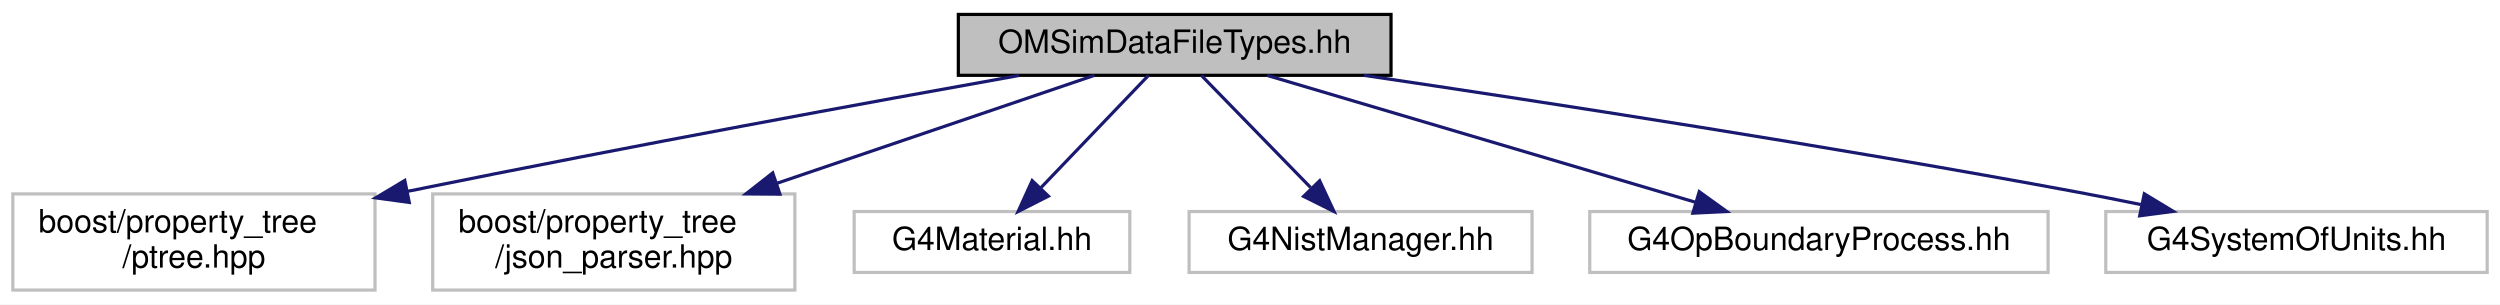
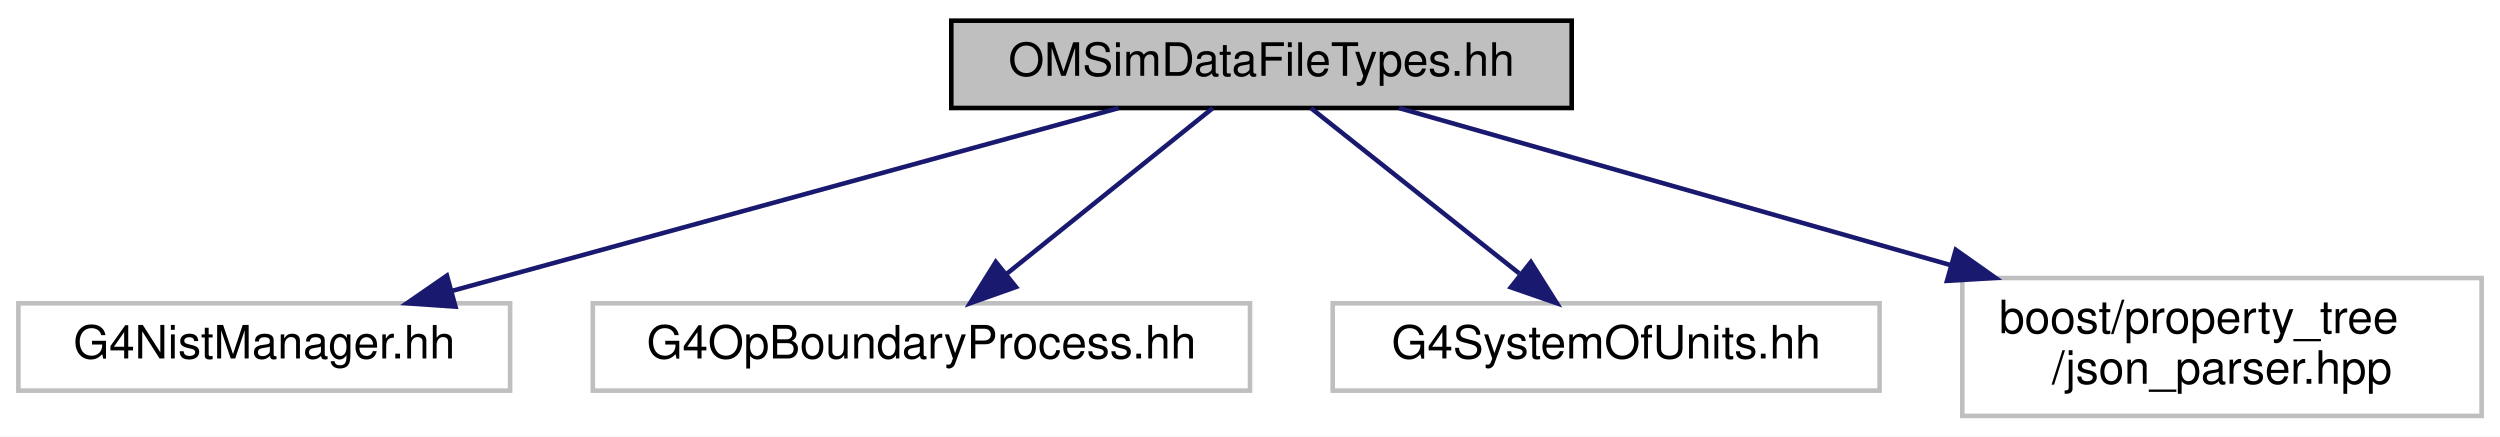
- <svg xmlns="http://www.w3.org/2000/svg" xmlns:xlink="http://www.w3.org/1999/xlink" width="780pt" height="95pt" viewBox="0.00 0.00 780.00 95.00">
+ <svg xmlns="http://www.w3.org/2000/svg" xmlns:xlink="http://www.w3.org/1999/xlink" width="544pt" height="95pt" viewBox="0.00 0.00 544.00 95.00">
  <g id="graph0" class="graph" transform="scale(1 1) rotate(0) translate(4 91)">
-     <polygon fill="white" stroke="transparent" points="-4,4 -4,-91 776,-91 776,4 -4,4" />
+     <polygon fill="white" stroke="transparent" points="-4,4 -4,-91 540,-91 540,4 -4,4" />
    <g id="node1" class="node">
      <g id="a_node1">
        <a xlink:title=" ">
-           <polygon fill="#bfbfbf" stroke="black" points="295,-67.5 295,-86.5 430,-86.5 430,-67.5 295,-67.5" />
-           <text text-anchor="middle" x="362.5" y="-74.5" font-family="Helvetica,sans-Serif" font-size="10.00">OMSimDataFileTypes.hh</text>
+           <polygon fill="#bfbfbf" stroke="black" points="203,-67.5 203,-86.5 338,-86.5 338,-67.5 203,-67.5" />
+           <text text-anchor="middle" x="270.5" y="-74.5" font-family="Helvetica,sans-Serif" font-size="10.00">OMSimDataFileTypes.hh</text>
        </a>
      </g>
    </g>
    <g id="node2" class="node">
      <g id="a_node2">
        <a xlink:title=" ">
-           <polygon fill="white" stroke="#bfbfbf" points="0,-0.5 0,-30.5 113,-30.5 113,-0.5 0,-0.5" />
-           <text text-anchor="start" x="8" y="-18.5" font-family="Helvetica,sans-Serif" font-size="10.00">boost/property_tree</text>
-           <text text-anchor="middle" x="56.5" y="-7.5" font-family="Helvetica,sans-Serif" font-size="10.00">/ptree.hpp</text>
+           <polygon fill="white" stroke="#bfbfbf" points="0,-6 0,-25 107,-25 107,-6 0,-6" />
+           <text text-anchor="middle" x="53.5" y="-13" font-family="Helvetica,sans-Serif" font-size="10.00">G4NistManager.hh</text>
        </a>
      </g>
    </g>
    <g id="edge1" class="edge">
-       <path fill="none" stroke="midnightblue" d="M313.93,-67.45C267.38,-59.13 194.89,-45.88 123.29,-31.33" />
-       <polygon fill="midnightblue" stroke="midnightblue" points="123.69,-27.84 113.2,-29.27 122.29,-34.7 123.69,-27.84" />
+       <path fill="none" stroke="midnightblue" d="M239.41,-67.48C201.22,-57 136.33,-39.21 94.2,-27.66" />
+       <polygon fill="midnightblue" stroke="midnightblue" points="95.1,-24.28 84.53,-25.01 93.25,-31.03 95.1,-24.28" />
    </g>
    <g id="node3" class="node">
      <g id="a_node3">
        <a xlink:title=" ">
-           <polygon fill="white" stroke="#bfbfbf" points="131,-0.5 131,-30.5 244,-30.5 244,-0.5 131,-0.5" />
-           <text text-anchor="start" x="139" y="-18.5" font-family="Helvetica,sans-Serif" font-size="10.00">boost/property_tree</text>
-           <text text-anchor="middle" x="187.5" y="-7.5" font-family="Helvetica,sans-Serif" font-size="10.00">/json_parser.hpp</text>
+           <polygon fill="white" stroke="#bfbfbf" points="125,-6 125,-25 268,-25 268,-6 125,-6" />
+           <text text-anchor="middle" x="196.5" y="-13" font-family="Helvetica,sans-Serif" font-size="10.00">G4OpBoundaryProcess.hh</text>
        </a>
      </g>
    </g>
    <g id="edge2" class="edge">
-       <path fill="none" stroke="midnightblue" d="M337.43,-67.48C311.73,-58.74 271.05,-44.91 238.54,-33.86" />
-       <polygon fill="midnightblue" stroke="midnightblue" points="239.34,-30.43 228.74,-30.52 237.09,-37.06 239.34,-30.43" />
+       <path fill="none" stroke="midnightblue" d="M259.9,-67.48C248.25,-58.11 229.31,-42.88 215.17,-31.51" />
+       <polygon fill="midnightblue" stroke="midnightblue" points="217.07,-28.55 207.08,-25.01 212.68,-34 217.07,-28.55" />
    </g>
    <g id="node4" class="node">
      <g id="a_node4">
        <a xlink:title=" ">
-           <polygon fill="white" stroke="#bfbfbf" points="262.5,-6 262.5,-25 348.5,-25 348.5,-6 262.5,-6" />
-           <text text-anchor="middle" x="305.5" y="-13" font-family="Helvetica,sans-Serif" font-size="10.00">G4Material.hh</text>
+           <polygon fill="white" stroke="#bfbfbf" points="286,-6 286,-25 405,-25 405,-6 286,-6" />
+           <text text-anchor="middle" x="345.5" y="-13" font-family="Helvetica,sans-Serif" font-size="10.00">G4SystemOfUnits.hh</text>
        </a>
      </g>
    </g>
    <g id="edge3" class="edge">
-       <path fill="none" stroke="midnightblue" d="M354.33,-67.48C345.61,-58.37 331.6,-43.74 320.81,-32.48" />
-       <polygon fill="midnightblue" stroke="midnightblue" points="323.1,-29.81 313.65,-25.01 318.04,-34.65 323.1,-29.81" />
+       <path fill="none" stroke="midnightblue" d="M281.25,-67.48C293.05,-58.11 312.24,-42.88 326.58,-31.51" />
+       <polygon fill="midnightblue" stroke="midnightblue" points="329.12,-33.97 334.77,-25.01 324.76,-28.48 329.12,-33.97" />
    </g>
    <g id="node5" class="node">
      <g id="a_node5">
        <a xlink:title=" ">
-           <polygon fill="white" stroke="#bfbfbf" points="367,-6 367,-25 474,-25 474,-6 367,-6" />
-           <text text-anchor="middle" x="420.5" y="-13" font-family="Helvetica,sans-Serif" font-size="10.00">G4NistManager.hh</text>
+           <polygon fill="white" stroke="#bfbfbf" points="423,-0.5 423,-30.5 536,-30.5 536,-0.5 423,-0.5" />
+           <text text-anchor="start" x="431" y="-18.5" font-family="Helvetica,sans-Serif" font-size="10.00">boost/property_tree</text>
+           <text text-anchor="middle" x="479.5" y="-7.5" font-family="Helvetica,sans-Serif" font-size="10.00">/json_parser.hpp</text>
        </a>
      </g>
    </g>
    <g id="edge4" class="edge">
-       <path fill="none" stroke="midnightblue" d="M370.81,-67.48C379.68,-58.37 393.95,-43.74 404.92,-32.48" />
-       <polygon fill="midnightblue" stroke="midnightblue" points="407.73,-34.61 412.21,-25.01 402.72,-29.73 407.73,-34.61" />
-     </g>
-     <g id="node6" class="node">
-       <g id="a_node6">
-         <a xlink:title=" ">
-           <polygon fill="white" stroke="#bfbfbf" points="492,-6 492,-25 635,-25 635,-6 492,-6" />
-           <text text-anchor="middle" x="563.5" y="-13" font-family="Helvetica,sans-Serif" font-size="10.00">G4OpBoundaryProcess.hh</text>
-         </a>
-       </g>
-     </g>
-     <g id="edge5" class="edge">
-       <path fill="none" stroke="midnightblue" d="M391.3,-67.48C426.37,-57.09 485.76,-39.51 524.81,-27.95" />
-       <polygon fill="midnightblue" stroke="midnightblue" points="526.16,-31.2 534.76,-25.01 524.17,-24.49 526.16,-31.2" />
-     </g>
-     <g id="node7" class="node">
-       <g id="a_node7">
-         <a xlink:title=" ">
-           <polygon fill="white" stroke="#bfbfbf" points="653,-6 653,-25 772,-25 772,-6 653,-6" />
-           <text text-anchor="middle" x="712.5" y="-13" font-family="Helvetica,sans-Serif" font-size="10.00">G4SystemOfUnits.hh</text>
-         </a>
-       </g>
-     </g>
-     <g id="edge6" class="edge">
-       <path fill="none" stroke="midnightblue" d="M421.53,-67.49C478.69,-59.04 567.74,-45.3 644.5,-31 650.81,-29.82 657.43,-28.51 663.96,-27.17" />
-       <polygon fill="midnightblue" stroke="midnightblue" points="665.02,-30.53 674.09,-25.05 663.59,-23.67 665.02,-30.53" />
+       <path fill="none" stroke="midnightblue" d="M300.44,-67.48C331.66,-58.59 381.4,-44.43 420.54,-33.29" />
+       <polygon fill="midnightblue" stroke="midnightblue" points="421.58,-36.63 430.24,-30.52 419.67,-29.89 421.58,-36.63" />
    </g>
  </g>
</svg>
